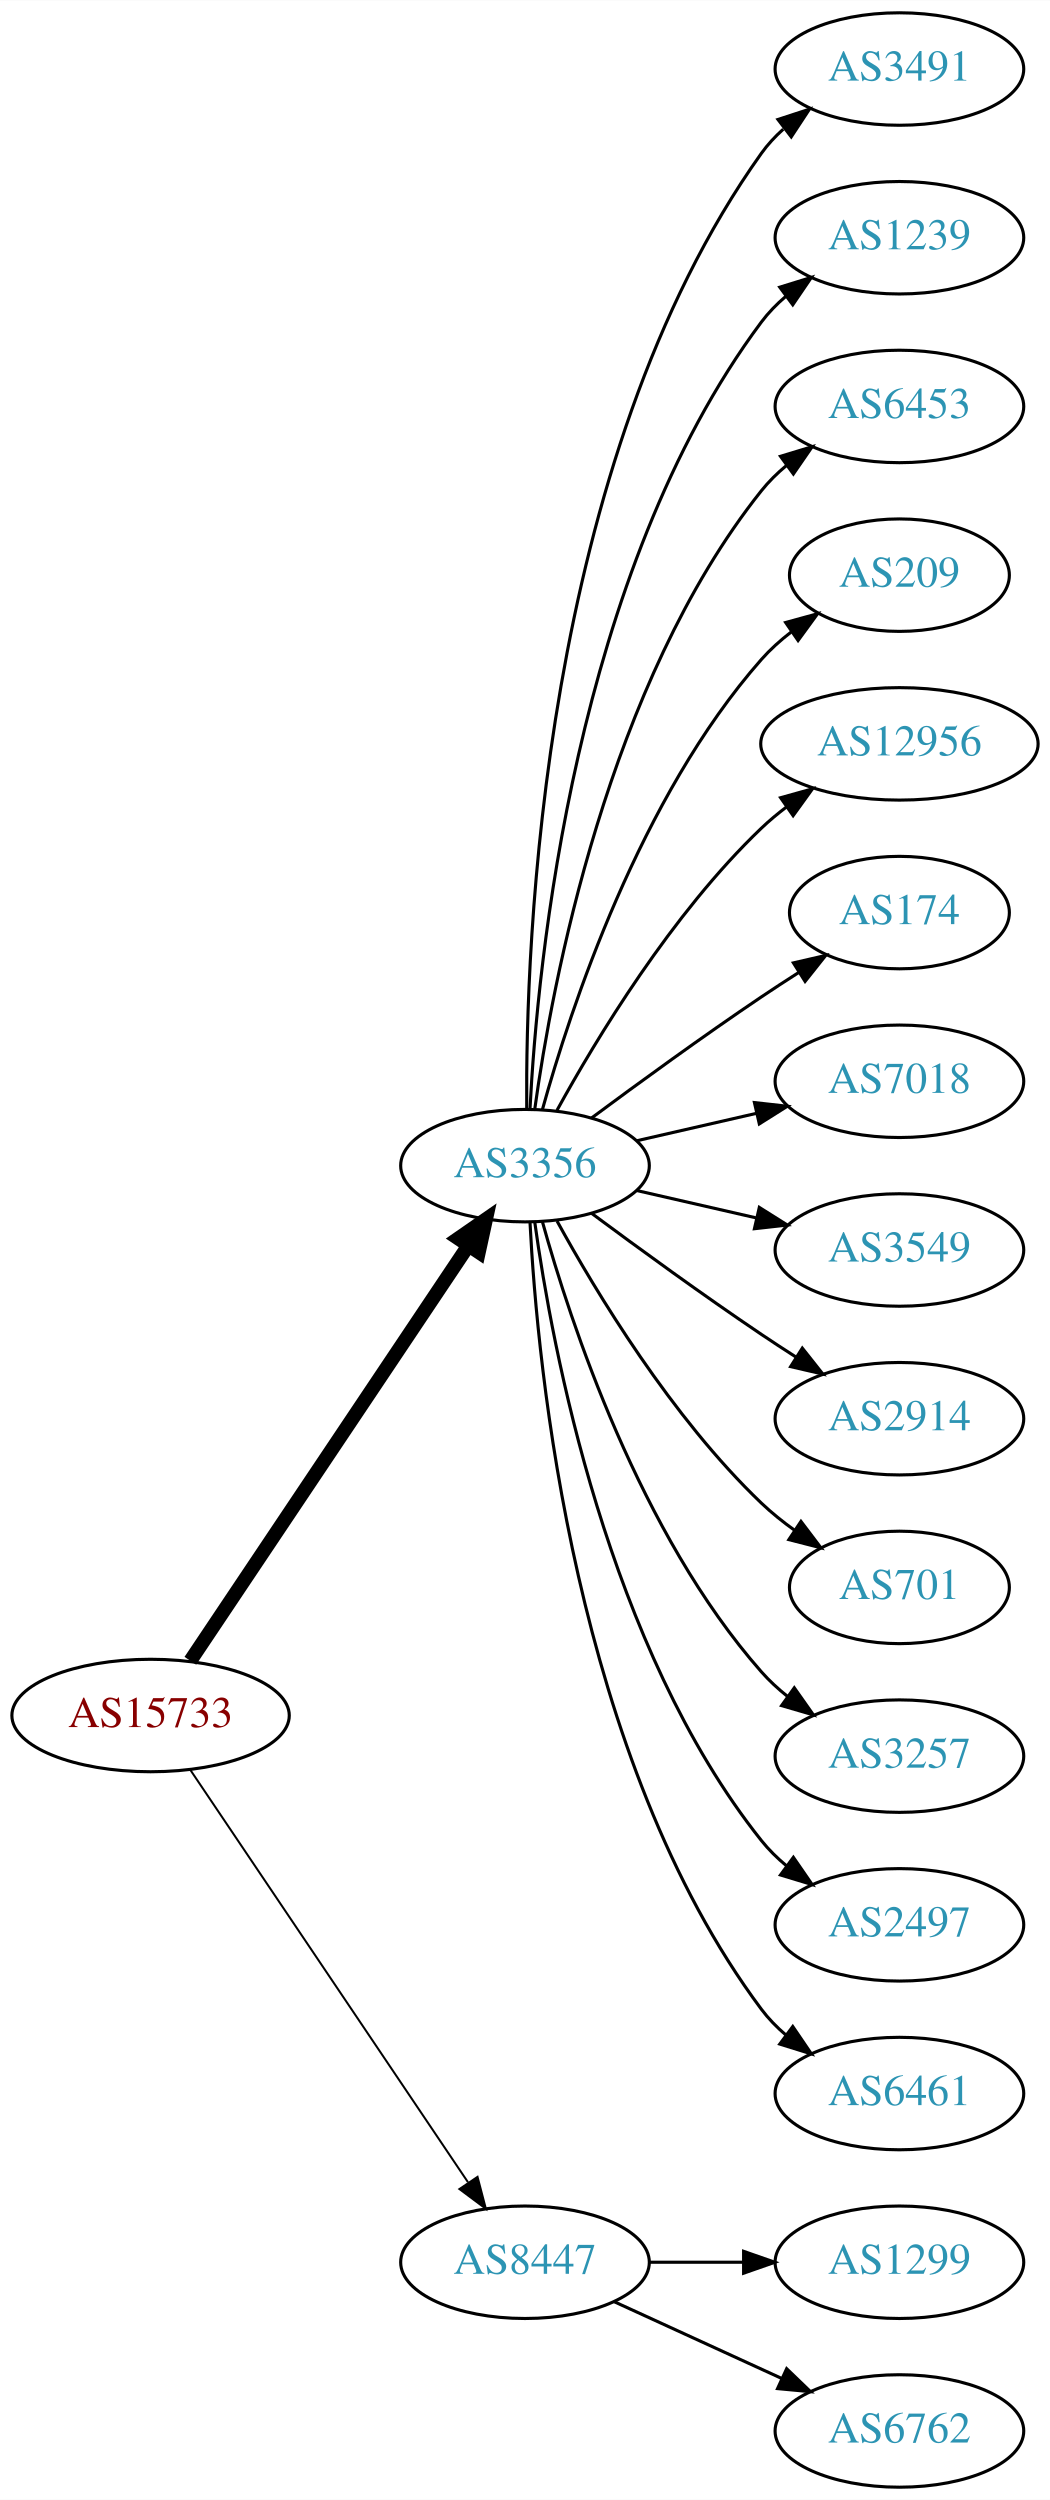
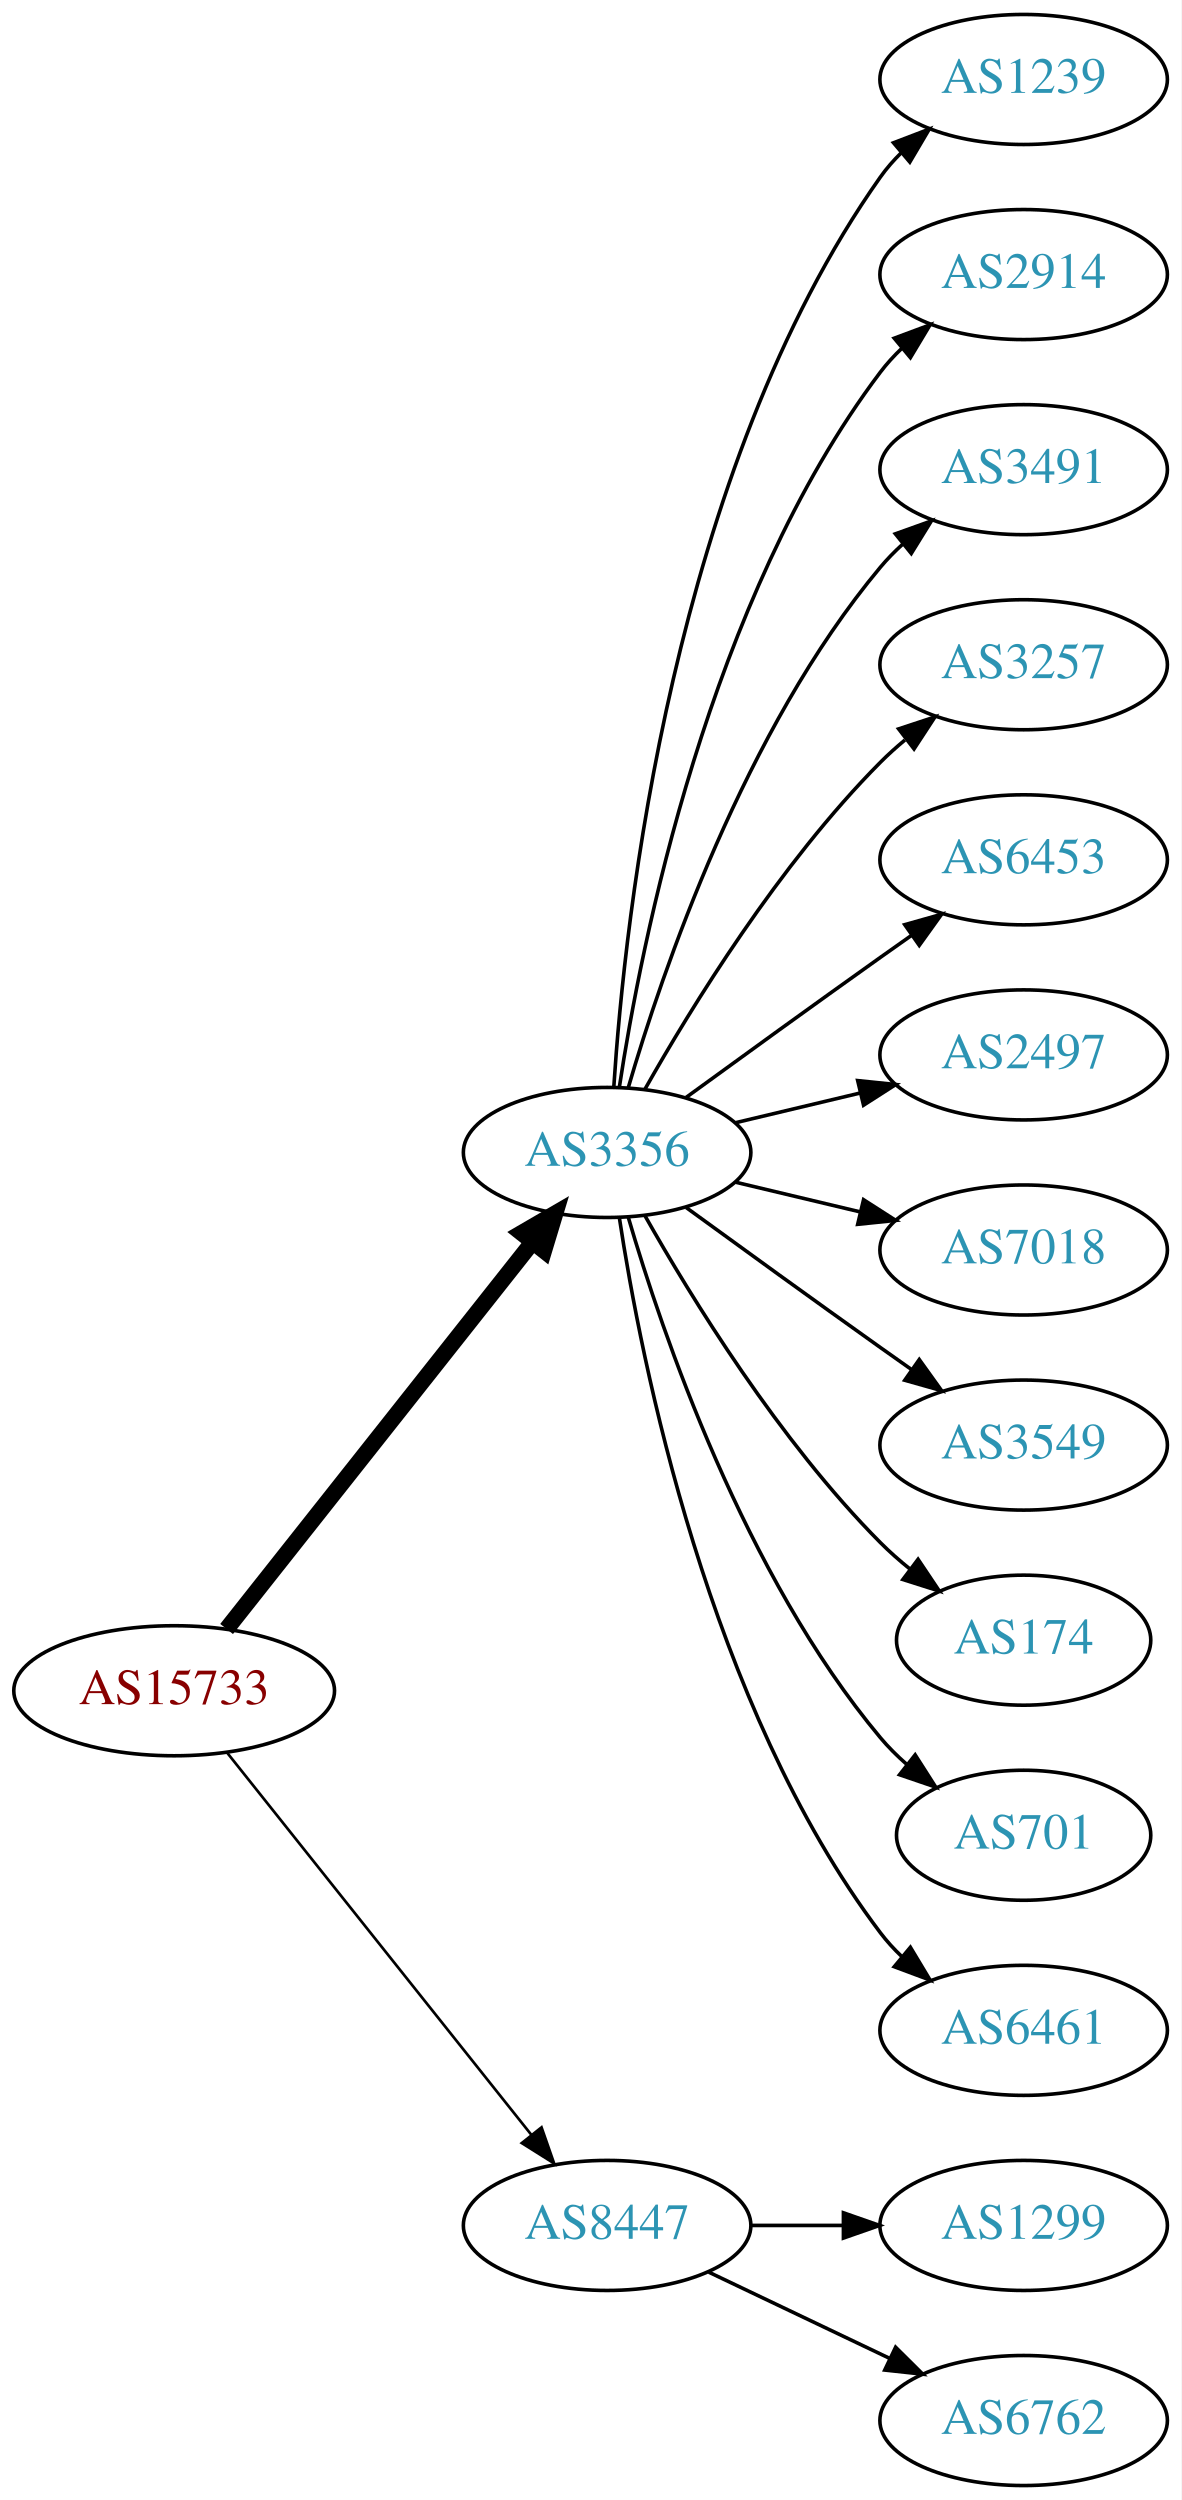
- <svg xmlns="http://www.w3.org/2000/svg" xmlns:xlink="http://www.w3.org/1999/xlink" width="336pt" height="800pt" viewBox="0.00 0.00 336.08 800.00">
-   <g id="graph0" class="graph" transform="scale(1 1) rotate(0) translate(4 796)">
-     <polygon fill="white" stroke="none" points="-4,4 -4,-796 332.077,-796 332.077,4 -4,4" />
+ <svg xmlns="http://www.w3.org/2000/svg" xmlns:xlink="http://www.w3.org/1999/xlink" width="327pt" height="692pt" viewBox="0.00 0.00 326.98 692.00">
+   <g id="graph0" class="graph" transform="scale(1 1) rotate(0) translate(4 688)">
+     <polygon fill="white" stroke="none" points="-4,4 -4,-688 322.978,-688 322.978,4 -4,4" />
    <g id="node1" class="node">
      <g id="a_node1">
        <a xlink:href="/asn/15733" xlink:title="AS15733 ~ Corporate Datacenter Austria [AT]">
-           <ellipse fill="#ffffff" stroke="black" cx="44.196" cy="-247" rx="44.393" ry="18" />
-           <text text-anchor="middle" x="44.196" y="-243.3" font-family="Times,serif" font-size="14.00" fill="#880000">AS15733</text>
+           <ellipse fill="#ffffff" stroke="black" cx="44.196" cy="-220" rx="44.393" ry="18" />
+           <text text-anchor="middle" x="44.196" y="-216.3" font-family="Times,serif" font-size="14.00" fill="#880000">AS15733</text>
        </a>
      </g>
    </g>
    <g id="node2" class="node">
      <g id="a_node2">
        <a xlink:href="/asn/3356" xlink:title="AS3356 ~ Level 3 Parent, LLC [US]">
-           <ellipse fill="#ffffff" stroke="black" cx="164.039" cy="-423" rx="39.794" ry="18" />
-           <text text-anchor="middle" x="164.039" y="-419.3" font-family="Times,serif" font-size="14.00" fill="#2c94b3">AS3356</text>
+           <ellipse fill="#ffffff" stroke="black" cx="164.039" cy="-369" rx="39.794" ry="18" />
+           <text text-anchor="middle" x="164.039" y="-365.3" font-family="Times,serif" font-size="14.00" fill="#2c94b3">AS3356</text>
        </a>
      </g>
    </g>
    <g id="edge1" class="edge">
-       <path fill="none" stroke="black" stroke-width="4.5" d="M56.926,-264.519C77.803,-295.699 121.491,-360.948 145.794,-397.245" />
-       <polygon fill="black" stroke="black" stroke-width="4.5" points="142.694,-399.693 151.53,-405.811 149.238,-395.311 142.694,-399.693" />
+       <path fill="none" stroke="black" stroke-width="4.5" d="M58.714,-237.092C79.492,-263.364 119.383,-313.802 143.365,-344.125" />
+       <polygon fill="black" stroke="black" stroke-width="4.5" points="140.387,-346.706 149.678,-352.107 146.563,-341.821 140.387,-346.706" />
    </g>
    <g id="node3" class="node">
      <g id="a_node3">
        <a xlink:href="/asn/8447" xlink:title="AS8447 ~ A1 Telekom Austria AG [AT]">
          <ellipse fill="#ffffff" stroke="black" cx="164.039" cy="-72" rx="39.794" ry="18" />
          <text text-anchor="middle" x="164.039" y="-68.3" font-family="Times,serif" font-size="14.00" fill="#2c94b3">AS8447</text>
        </a>
      </g>
    </g>
    <g id="edge2" class="edge">
-       <path fill="none" stroke="black" stroke-width="0.643" d="M56.926,-229.581C77.803,-198.578 121.491,-133.699 145.794,-97.608" />
-       <polygon fill="black" stroke="black" stroke-width="0.643" points="148.847,-99.341 151.53,-89.091 143.041,-95.431 148.847,-99.341" />
+       <path fill="none" stroke="black" stroke-width="0.75" d="M58.945,-202.733C79.7,-176.666 119.146,-127.126 143.07,-97.079" />
+       <polygon fill="black" stroke="black" stroke-width="0.75" points="145.887,-99.16 149.378,-89.157 140.41,-94.8 145.887,-99.16" />
    </g>
    <g id="node4" class="node">
      <g id="a_node4">
-         <a xlink:href="/asn/3491" xlink:title="AS3491 ~ PCCW Global, Inc. [US]">
-           <ellipse fill="#ffffff" stroke="black" cx="283.881" cy="-774" rx="39.794" ry="18" />
-           <text text-anchor="middle" x="283.881" y="-770.3" font-family="Times,serif" font-size="14.00" fill="#2c94b3">AS3491</text>
+         <a xlink:href="/asn/1239" xlink:title="AS1239 ~ Sprint [US]">
+           <ellipse fill="#ffffff" stroke="black" cx="279.332" cy="-666" rx="39.794" ry="18" />
+           <text text-anchor="middle" x="279.332" y="-662.3" font-family="Times,serif" font-size="14.00" fill="#2c94b3">AS1239</text>
        </a>
      </g>
    </g>
    <g id="edge3" class="edge">
-       <path fill="none" stroke="black" d="M164.587,-441.063C164.168,-493.503 169.322,-648.293 239.685,-747 241.687,-749.809 244.082,-752.388 246.703,-754.743" />
-       <polygon fill="black" stroke="black" points="245.007,-757.852 255.079,-761.139 249.255,-752.288 245.007,-757.852" />
+       <path fill="none" stroke="black" d="M165.894,-387.185C168.888,-433.425 182.134,-557.589 239.685,-639 241.368,-641.381 243.331,-643.622 245.464,-645.716" />
+       <polygon fill="black" stroke="black" points="243.31,-648.478 253.207,-652.259 247.828,-643.132 243.31,-648.478" />
    </g>
    <g id="node5" class="node">
      <g id="a_node5">
-         <a xlink:href="/asn/1239" xlink:title="AS1239 ~ Sprint [US]">
-           <ellipse fill="#ffffff" stroke="black" cx="283.881" cy="-720" rx="39.794" ry="18" />
-           <text text-anchor="middle" x="283.881" y="-716.3" font-family="Times,serif" font-size="14.00" fill="#2c94b3">AS1239</text>
+         <a xlink:href="/asn/2914" xlink:title="AS2914 ~ NTT America, Inc. [US]">
+           <ellipse fill="#ffffff" stroke="black" cx="279.332" cy="-612" rx="39.794" ry="18" />
+           <text text-anchor="middle" x="279.332" y="-608.3" font-family="Times,serif" font-size="14.00" fill="#2c94b3">AS2914</text>
        </a>
      </g>
    </g>
    <g id="edge4" class="edge">
-       <path fill="none" stroke="black" d="M165.63,-441.023C168.007,-487.412 179.925,-612.893 239.685,-693 241.933,-696.013 244.624,-698.769 247.551,-701.272" />
-       <polygon fill="black" stroke="black" points="245.582,-704.169 255.702,-707.303 249.746,-698.542 245.582,-704.169" />
+       <path fill="none" stroke="black" d="M167.415,-386.986C173.389,-426.422 192.1,-521.995 239.685,-585 241.442,-587.327 243.459,-589.529 245.629,-591.596" />
+       <polygon fill="black" stroke="black" points="243.513,-594.389 253.441,-598.088 247.987,-589.005 243.513,-594.389" />
    </g>
    <g id="node6" class="node">
      <g id="a_node6">
-         <a xlink:href="/asn/6453" xlink:title="AS6453 ~ TATA COMMUNICATIONS (AMERICA) INC [US]">
-           <ellipse fill="#ffffff" stroke="black" cx="283.881" cy="-666" rx="39.794" ry="18" />
-           <text text-anchor="middle" x="283.881" y="-662.3" font-family="Times,serif" font-size="14.00" fill="#2c94b3">AS6453</text>
+         <a xlink:href="/asn/3491" xlink:title="AS3491 ~ PCCW Global, Inc. [US]">
+           <ellipse fill="#ffffff" stroke="black" cx="279.332" cy="-558" rx="39.794" ry="18" />
+           <text text-anchor="middle" x="279.332" y="-554.3" font-family="Times,serif" font-size="14.00" fill="#2c94b3">AS3491</text>
        </a>
      </g>
    </g>
    <g id="edge5" class="edge">
-       <path fill="none" stroke="black" d="M167.178,-441.17C172.678,-480.974 190.504,-577.233 239.685,-639 242.026,-641.94 244.781,-644.649 247.747,-647.121" />
-       <polygon fill="black" stroke="black" points="245.812,-650.042 255.953,-653.11 249.939,-644.388 245.812,-650.042" />
+       <path fill="none" stroke="black" d="M169.913,-387.002C179.227,-418.844 202.043,-485.981 239.685,-531 241.555,-533.237 243.654,-535.374 245.88,-537.396" />
+       <polygon fill="black" stroke="black" points="243.823,-540.234 253.799,-543.804 248.227,-534.793 243.823,-540.234" />
    </g>
    <g id="node7" class="node">
      <g id="a_node7">
-         <a xlink:href="/asn/209" xlink:title="AS209 ~ CenturyLink Communications, LLC [US]">
-           <ellipse fill="#ffffff" stroke="black" cx="283.881" cy="-612" rx="35.194" ry="18" />
-           <text text-anchor="middle" x="283.881" y="-608.3" font-family="Times,serif" font-size="14.00" fill="#2c94b3">AS209</text>
+         <a xlink:href="/asn/3257" xlink:title="AS3257 ~ GTT [DE]">
+           <ellipse fill="#ffffff" stroke="black" cx="279.332" cy="-504" rx="39.794" ry="18" />
+           <text text-anchor="middle" x="279.332" y="-500.3" font-family="Times,serif" font-size="14.00" fill="#2c94b3">AS3257</text>
        </a>
      </g>
    </g>
    <g id="edge6" class="edge">
-       <path fill="none" stroke="black" d="M169.612,-440.946C178.517,-472.995 200.801,-540.842 239.685,-585 242.512,-588.211 245.814,-591.172 249.309,-593.864" />
-       <polygon fill="black" stroke="black" points="247.466,-596.845 257.684,-599.645 251.443,-591.084 247.466,-596.845" />
+       <path fill="none" stroke="black" d="M174.498,-386.49C187.28,-409.096 211.712,-448.886 239.685,-477 241.796,-479.121 244.092,-481.188 246.477,-483.171" />
+       <polygon fill="black" stroke="black" points="244.73,-486.242 254.793,-489.556 248.993,-480.69 244.73,-486.242" />
    </g>
    <g id="node8" class="node">
      <g id="a_node8">
-         <a xlink:href="/asn/12956" xlink:title="AS12956 ~ TELXIUS [ES]">
-           <ellipse fill="#ffffff" stroke="black" cx="283.881" cy="-558" rx="44.393" ry="18" />
-           <text text-anchor="middle" x="283.881" y="-554.3" font-family="Times,serif" font-size="14.00" fill="#2c94b3">AS12956</text>
+         <a xlink:href="/asn/6453" xlink:title="AS6453 ~ TATA COMMUNICATIONS (AMERICA) INC [US]">
+           <ellipse fill="#ffffff" stroke="black" cx="279.332" cy="-450" rx="39.794" ry="18" />
+           <text text-anchor="middle" x="279.332" y="-446.3" font-family="Times,serif" font-size="14.00" fill="#2c94b3">AS6453</text>
        </a>
      </g>
    </g>
    <g id="edge7" class="edge">
-       <path fill="none" stroke="black" d="M174.28,-440.713C186.825,-463.561 211.002,-503.611 239.685,-531 242.192,-533.393 244.943,-535.687 247.805,-537.855" />
-       <polygon fill="black" stroke="black" points="245.852,-540.759 256.056,-543.61 249.857,-535.018 245.852,-540.759" />
+       <path fill="none" stroke="black" d="M185.887,-384.222C200.821,-395.091 221.435,-410.025 239.685,-423 242.506,-425.005 245.449,-427.085 248.397,-429.159" />
+       <polygon fill="black" stroke="black" points="246.424,-432.05 256.621,-434.926 250.443,-426.319 246.424,-432.05" />
    </g>
    <g id="node9" class="node">
      <g id="a_node9">
-         <a xlink:href="/asn/174" xlink:title="AS174 ~ Cogent Communications [US]">
-           <ellipse fill="#ffffff" stroke="black" cx="283.881" cy="-504" rx="35.194" ry="18" />
-           <text text-anchor="middle" x="283.881" y="-500.3" font-family="Times,serif" font-size="14.00" fill="#2c94b3">AS174</text>
+         <a xlink:href="/asn/2497" xlink:title="AS2497 ~ Internet Initiative Japan Inc. [JP]">
+           <ellipse fill="#ffffff" stroke="black" cx="279.332" cy="-396" rx="39.794" ry="18" />
+           <text text-anchor="middle" x="279.332" y="-392.3" font-family="Times,serif" font-size="14.00" fill="#2c94b3">AS2497</text>
        </a>
      </g>
    </g>
    <g id="edge8" class="edge">
-       <path fill="none" stroke="black" d="M185.369,-438.277C200.231,-449.304 220.976,-464.407 239.685,-477 243.502,-479.569 247.552,-482.21 251.583,-484.786" />
-       <polygon fill="black" stroke="black" points="249.952,-487.895 260.277,-490.271 253.687,-481.975 249.952,-487.895" />
+       <path fill="none" stroke="black" d="M199.646,-377.248C210.517,-379.838 222.671,-382.735 234.114,-385.462" />
+       <polygon fill="black" stroke="black" points="233.397,-388.889 243.936,-387.803 235.02,-382.08 233.397,-388.889" />
    </g>
    <g id="node10" class="node">
      <g id="a_node10">
        <a xlink:href="/asn/7018" xlink:title="AS7018 ~ AT&amp;T Services, Inc. [US]">
-           <ellipse fill="#ffffff" stroke="black" cx="283.881" cy="-450" rx="39.794" ry="18" />
-           <text text-anchor="middle" x="283.881" y="-446.3" font-family="Times,serif" font-size="14.00" fill="#2c94b3">AS7018</text>
+           <ellipse fill="#ffffff" stroke="black" cx="279.332" cy="-342" rx="39.794" ry="18" />
+           <text text-anchor="middle" x="279.332" y="-338.3" font-family="Times,serif" font-size="14.00" fill="#2c94b3">AS7018</text>
        </a>
      </g>
    </g>
    <g id="edge9" class="edge">
-       <path fill="none" stroke="black" d="M199.758,-430.955C211.758,-433.704 225.379,-436.825 238.071,-439.733" />
-       <polygon fill="black" stroke="black" points="237.474,-443.187 248.003,-442.009 239.037,-436.364 237.474,-443.187" />
+       <path fill="none" stroke="black" d="M199.646,-360.752C210.517,-358.162 222.671,-355.265 234.114,-352.538" />
+       <polygon fill="black" stroke="black" points="235.02,-355.92 243.936,-350.197 233.397,-349.111 235.02,-355.92" />
    </g>
    <g id="node11" class="node">
      <g id="a_node11">
        <a xlink:href="/asn/3549" xlink:title="AS3549 ~ Level 3 Parent, LLC [US]">
-           <ellipse fill="#ffffff" stroke="black" cx="283.881" cy="-396" rx="39.794" ry="18" />
-           <text text-anchor="middle" x="283.881" y="-392.3" font-family="Times,serif" font-size="14.00" fill="#2c94b3">AS3549</text>
+           <ellipse fill="#ffffff" stroke="black" cx="279.332" cy="-288" rx="39.794" ry="18" />
+           <text text-anchor="middle" x="279.332" y="-284.3" font-family="Times,serif" font-size="14.00" fill="#2c94b3">AS3549</text>
        </a>
      </g>
    </g>
    <g id="edge10" class="edge">
-       <path fill="none" stroke="black" d="M199.758,-415.045C211.758,-412.296 225.379,-409.175 238.071,-406.267" />
-       <polygon fill="black" stroke="black" points="239.037,-409.636 248.003,-403.991 237.474,-402.813 239.037,-409.636" />
+       <path fill="none" stroke="black" d="M185.887,-353.778C200.821,-342.909 221.435,-327.975 239.685,-315 242.506,-312.995 245.449,-310.915 248.397,-308.841" />
+       <polygon fill="black" stroke="black" points="250.443,-311.681 256.621,-303.074 246.424,-305.95 250.443,-311.681" />
    </g>
    <g id="node12" class="node">
      <g id="a_node12">
-         <a xlink:href="/asn/2914" xlink:title="AS2914 ~ NTT America, Inc. [US]">
-           <ellipse fill="#ffffff" stroke="black" cx="283.881" cy="-342" rx="39.794" ry="18" />
-           <text text-anchor="middle" x="283.881" y="-338.3" font-family="Times,serif" font-size="14.00" fill="#2c94b3">AS2914</text>
+         <a xlink:href="/asn/174" xlink:title="AS174 ~ Cogent Communications [US]">
+           <ellipse fill="#ffffff" stroke="black" cx="279.332" cy="-234" rx="35.194" ry="18" />
+           <text text-anchor="middle" x="279.332" y="-230.3" font-family="Times,serif" font-size="14.00" fill="#2c94b3">AS174</text>
        </a>
      </g>
    </g>
    <g id="edge11" class="edge">
-       <path fill="none" stroke="black" d="M185.369,-407.723C200.231,-396.696 220.976,-381.593 239.685,-369 243.234,-366.611 246.984,-364.161 250.733,-361.758" />
-       <polygon fill="black" stroke="black" points="252.801,-364.591 259.381,-356.288 249.059,-358.675 252.801,-364.591" />
+       <path fill="none" stroke="black" d="M174.498,-351.51C187.28,-328.904 211.712,-289.114 239.685,-261 242.185,-258.487 244.946,-256.051 247.807,-253.739" />
+       <polygon fill="black" stroke="black" points="250.108,-256.389 256.004,-247.587 245.905,-250.79 250.108,-256.389" />
    </g>
    <g id="node13" class="node">
      <g id="a_node13">
        <a xlink:href="/asn/701" xlink:title="AS701 ~ UUNET [US]">
-           <ellipse fill="#ffffff" stroke="black" cx="283.881" cy="-288" rx="35.194" ry="18" />
-           <text text-anchor="middle" x="283.881" y="-284.3" font-family="Times,serif" font-size="14.00" fill="#2c94b3">AS701</text>
+           <ellipse fill="#ffffff" stroke="black" cx="279.332" cy="-180" rx="35.194" ry="18" />
+           <text text-anchor="middle" x="279.332" y="-176.3" font-family="Times,serif" font-size="14.00" fill="#2c94b3">AS701</text>
        </a>
      </g>
    </g>
    <g id="edge12" class="edge">
-       <path fill="none" stroke="black" d="M174.28,-405.287C186.825,-382.439 211.002,-342.389 239.685,-315 242.939,-311.893 246.606,-308.954 250.393,-306.24" />
-       <polygon fill="black" stroke="black" points="252.37,-309.128 258.761,-300.678 248.495,-303.299 252.37,-309.128" />
+       <path fill="none" stroke="black" d="M169.913,-350.998C179.227,-319.156 202.043,-252.019 239.685,-207 241.838,-204.426 244.292,-201.983 246.896,-199.697" />
+       <polygon fill="black" stroke="black" points="249.303,-202.257 255.007,-193.328 244.98,-196.751 249.303,-202.257" />
    </g>
    <g id="node14" class="node">
      <g id="a_node14">
-         <a xlink:href="/asn/3257" xlink:title="AS3257 ~ GTT [DE]">
-           <ellipse fill="#ffffff" stroke="black" cx="283.881" cy="-234" rx="39.794" ry="18" />
-           <text text-anchor="middle" x="283.881" y="-230.3" font-family="Times,serif" font-size="14.00" fill="#2c94b3">AS3257</text>
+         <a xlink:href="/asn/6461" xlink:title="AS6461 ~ Zayo Bandwidth [US]">
+           <ellipse fill="#ffffff" stroke="black" cx="279.332" cy="-126" rx="39.794" ry="18" />
+           <text text-anchor="middle" x="279.332" y="-122.3" font-family="Times,serif" font-size="14.00" fill="#2c94b3">AS6461</text>
        </a>
      </g>
    </g>
    <g id="edge13" class="edge">
-       <path fill="none" stroke="black" d="M169.612,-405.054C178.517,-373.005 200.801,-305.158 239.685,-261 242.169,-258.179 245.019,-255.551 248.044,-253.129" />
-       <polygon fill="black" stroke="black" points="250.23,-255.869 256.334,-247.209 246.162,-250.172 250.23,-255.869" />
+       <path fill="none" stroke="black" d="M167.415,-351.014C173.389,-311.578 192.1,-216.005 239.685,-153 241.442,-150.673 243.459,-148.471 245.629,-146.404" />
+       <polygon fill="black" stroke="black" points="247.987,-148.995 253.441,-139.912 243.513,-143.611 247.987,-148.995" />
    </g>
    <g id="node15" class="node">
      <g id="a_node15">
-         <a xlink:href="/asn/2497" xlink:title="AS2497 ~ Internet Initiative Japan Inc. [JP]">
-           <ellipse fill="#ffffff" stroke="black" cx="283.881" cy="-180" rx="39.794" ry="18" />
-           <text text-anchor="middle" x="283.881" y="-176.3" font-family="Times,serif" font-size="14.00" fill="#2c94b3">AS2497</text>
+         <a xlink:href="/asn/1299" xlink:title="AS1299 ~ Telia Carrier [EU]">
+           <ellipse fill="#ffffff" stroke="black" cx="279.332" cy="-72" rx="39.794" ry="18" />
+           <text text-anchor="middle" x="279.332" y="-68.3" font-family="Times,serif" font-size="14.00" fill="#2c94b3">AS1299</text>
        </a>
      </g>
    </g>
    <g id="edge14" class="edge">
-       <path fill="none" stroke="black" d="M167.178,-404.83C172.678,-365.026 190.504,-268.767 239.685,-207 242.026,-204.06 244.781,-201.351 247.747,-198.879" />
-       <polygon fill="black" stroke="black" points="249.939,-201.612 255.953,-192.89 245.812,-195.958 249.939,-201.612" />
+       <path fill="none" stroke="black" d="M203.711,-72C211.914,-72 220.678,-72 229.21,-72" />
+       <polygon fill="black" stroke="black" points="229.449,-75.5 239.449,-72 229.449,-68.5 229.449,-75.5" />
    </g>
    <g id="node16" class="node">
      <g id="a_node16">
-         <a xlink:href="/asn/6461" xlink:title="AS6461 ~ Zayo Bandwidth [US]">
-           <ellipse fill="#ffffff" stroke="black" cx="283.881" cy="-126" rx="39.794" ry="18" />
-           <text text-anchor="middle" x="283.881" y="-122.3" font-family="Times,serif" font-size="14.00" fill="#2c94b3">AS6461</text>
+         <a xlink:href="/asn/6762" xlink:title="AS6762 ~ TELECOM ITALIA SPARKLE S.p.A. [IT]">
+           <ellipse fill="#ffffff" stroke="black" cx="279.332" cy="-18" rx="39.794" ry="18" />
+           <text text-anchor="middle" x="279.332" y="-14.3" font-family="Times,serif" font-size="14.00" fill="#2c94b3">AS6762</text>
        </a>
      </g>
    </g>
    <g id="edge15" class="edge">
-       <path fill="none" stroke="black" d="M165.63,-404.977C168.007,-358.588 179.925,-233.107 239.685,-153 241.933,-149.987 244.624,-147.231 247.551,-144.728" />
-       <polygon fill="black" stroke="black" points="249.746,-147.458 255.702,-138.697 245.582,-141.831 249.746,-147.458" />
-     </g>
-     <g id="node17" class="node">
-       <g id="a_node17">
-         <a xlink:href="/asn/1299" xlink:title="AS1299 ~ Telia Carrier [EU]">
-           <ellipse fill="#ffffff" stroke="black" cx="283.881" cy="-72" rx="39.794" ry="18" />
-           <text text-anchor="middle" x="283.881" y="-68.3" font-family="Times,serif" font-size="14.00" fill="#2c94b3">AS1299</text>
-         </a>
-       </g>
-     </g>
-     <g id="edge16" class="edge">
-       <path fill="none" stroke="black" d="M203.951,-72C213.505,-72 223.854,-72 233.817,-72" />
-       <polygon fill="black" stroke="black" points="234.009,-75.5 244.009,-72 234.009,-68.5 234.009,-75.5" />
-     </g>
-     <g id="node18" class="node">
-       <g id="a_node18">
-         <a xlink:href="/asn/6762" xlink:title="AS6762 ~ TELECOM ITALIA SPARKLE S.p.A. [IT]">
-           <ellipse fill="#ffffff" stroke="black" cx="283.881" cy="-18" rx="39.794" ry="18" />
-           <text text-anchor="middle" x="283.881" y="-14.3" font-family="Times,serif" font-size="14.00" fill="#2c94b3">AS6762</text>
-         </a>
-       </g>
-     </g>
-     <g id="edge17" class="edge">
-       <path fill="none" stroke="black" d="M192.667,-59.339C208.624,-52.027 228.895,-42.739 246.178,-34.819" />
-       <polygon fill="black" stroke="black" points="247.793,-37.929 255.425,-30.581 244.876,-31.565 247.793,-37.929" />
+       <path fill="none" stroke="black" d="M192.175,-59.066C207.169,-51.919 225.99,-42.948 242.213,-35.215" />
+       <polygon fill="black" stroke="black" points="243.895,-38.291 251.417,-30.829 240.884,-31.972 243.895,-38.291" />
    </g>
  </g>
</svg>
